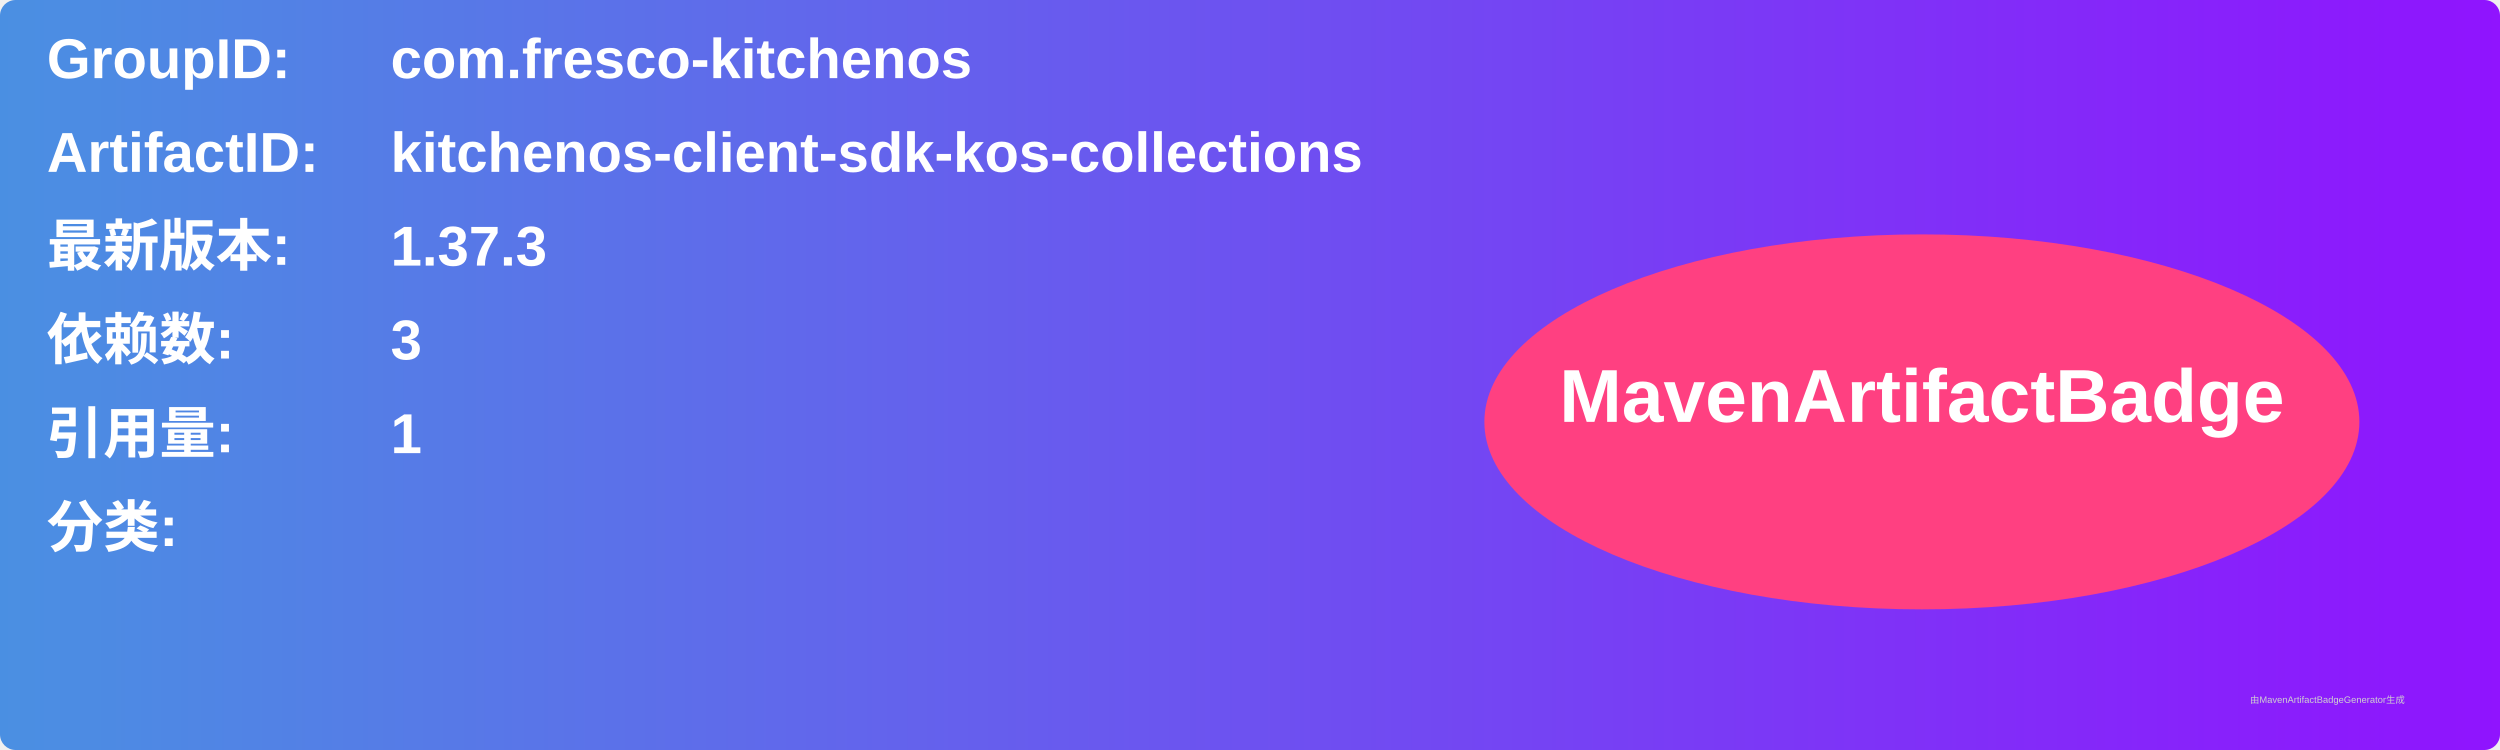
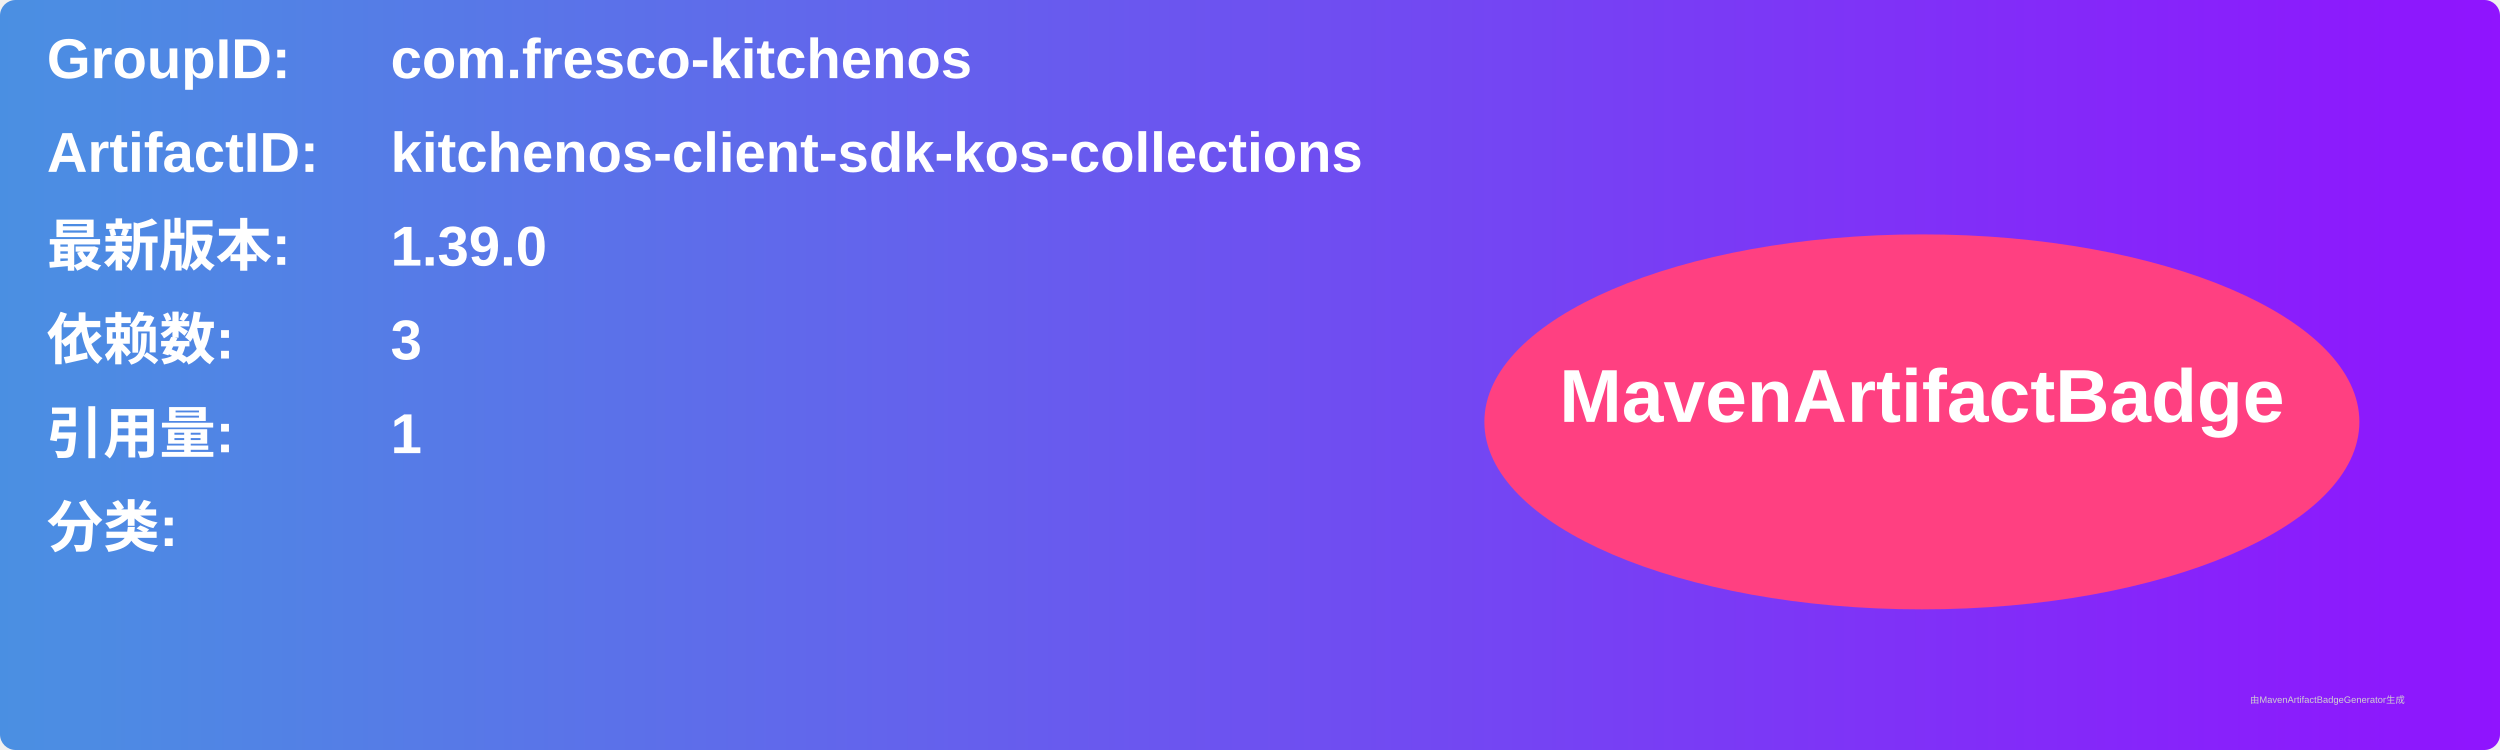
<svg xmlns="http://www.w3.org/2000/svg" width="800" height="240" viewBox="0 0 800 240">
  <linearGradient id="grad" x1="0%" y1="0%" x2="100%" y2="0%">
    <stop offset="0%" stop-color="#4a90e2" />
    <stop offset="100%" stop-color="#9013fe" />
  </linearGradient>
  <rect width="100%" height="100%" rx="5" ry="5" fill="url(#grad)" />
  <g transform="translate(15, 15)">
    <text x="0" y="10" font-family="Arial" font-size="18" fill="white" font-weight="bold" width="260">GroupID:</text>
    <text x="110" y="10" font-family="Arial" font-size="18" fill="white" font-weight="bold" width="460">com.fresco-kitchenos</text>
    <text x="0" y="40" font-family="Arial" font-size="18" fill="white" font-weight="bold" width="260">ArtifactID:</text>
    <text x="110" y="40" font-family="Arial" font-size="18" fill="white" font-weight="bold" width="460">kitchenos-client-sdk-kos-collections</text>
    <text x="0" y="70" font-family="Arial" font-size="18" fill="white" font-weight="bold">最新版本:</text>
    <text x="110" y="70" font-family="Arial" font-size="18" fill="white" font-weight="bold">
-       <tspan font-weight="bold">1.37.3</tspan>
+       <tspan font-weight="bold">1.39.0</tspan>
    </text>
    <text x="0" y="100" font-family="Arial" font-size="18" fill="white" font-weight="bold">依赖数: </text>
    <text x="110" y="100" font-family="Arial" font-size="18" fill="white">
      <tspan font-weight="bold">3</tspan>
    </text>
    <text x="0" y="130" font-family="Arial" font-size="18" fill="white" font-weight="bold">引用量: </text>
    <text x="110" y="130" font-family="Arial" font-size="18" fill="white">
      <tspan font-weight="bold">1</tspan>
    </text>
    <text x="0" y="160" font-family="Arial" font-size="18" fill="white" font-weight="bold">分类:</text>
    <text x="10" y="190" font-family="Arial" font-size="10" fill="white">
      <tspan font-weight="bold" />
    </text>
    <ellipse cx="600" cy="120" rx="140" ry="60" fill="#ff4081" />
    <text x="600" y="120" text-anchor="middle" font-family="Arial" font-size="24" fill="white" font-weight="bold">MavenArtifactBadge</text>
  </g>
  <text x="720" y="225" font-family="Arial" font-size="3" fill="#d0d0d0">由MavenArtifactBadgeGenerator生成</text>
</svg>
